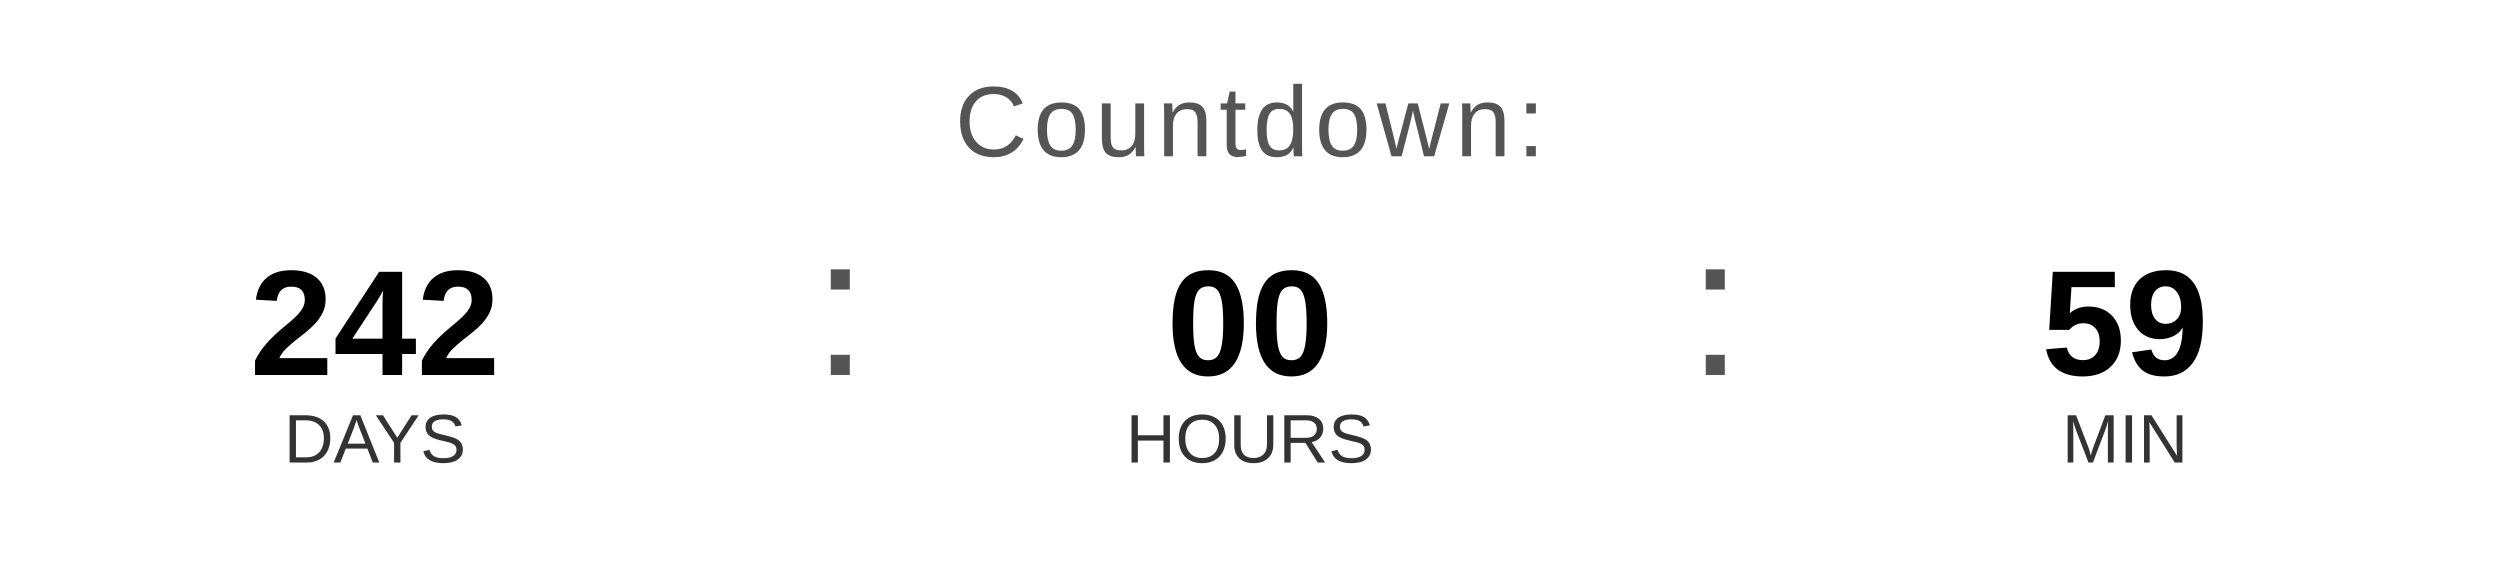
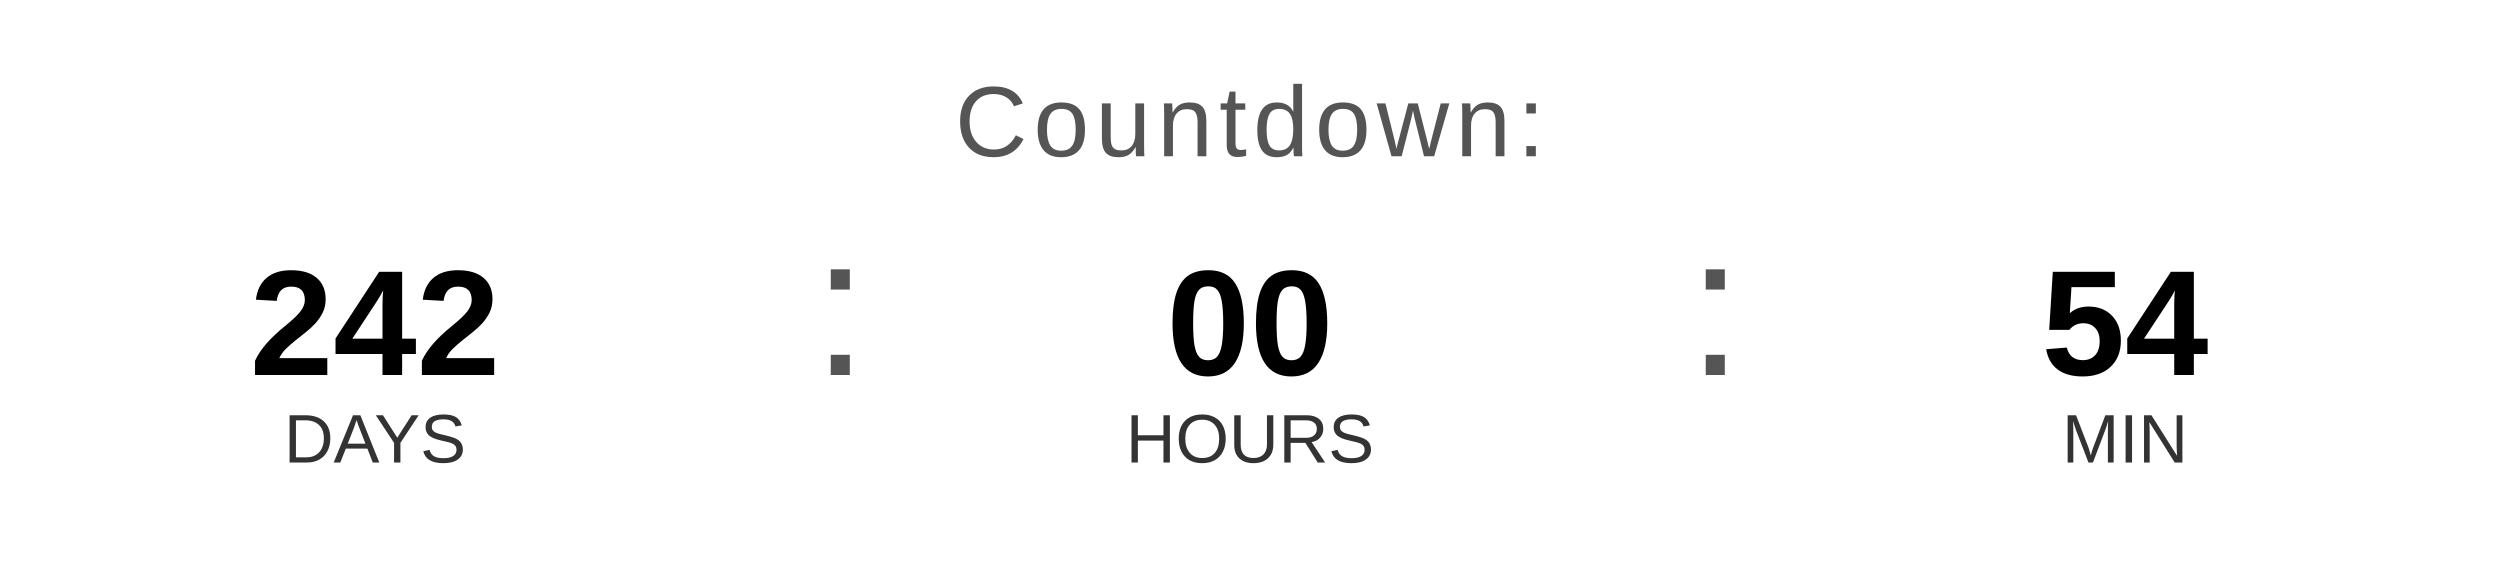
<svg xmlns="http://www.w3.org/2000/svg" width="400" height="90" viewBox="0 0 400 90">
  <text x="200" y="25" font-family="Arial, Helvetica, sans-serif" font-size="16" fill="#555555" text-anchor="middle" letter-spacing="1">
    Countdown:
  </text>
  <text x="60" y="60" font-family="Arial, Helvetica, sans-serif" font-size="24" font-weight="bold" fill="#000000" text-anchor="middle">242</text>
  <text x="60" y="74" font-family="Arial, Helvetica, sans-serif" font-size="11" fill="#333333" text-anchor="middle">DAYS</text>
  <text x="130" y="60" font-family="Arial, sans-serif" font-size="32" fill="#555555">:</text>
  <text x="200" y="60" font-family="Arial, Helvetica, sans-serif" font-size="24" font-weight="bold" fill="#000000" text-anchor="middle">00</text>
  <text x="200" y="74" font-family="Arial, Helvetica, sans-serif" font-size="11" fill="#333333" text-anchor="middle">HOURS</text>
  <text x="270" y="60" font-family="Arial, sans-serif" font-size="32" fill="#555555">:</text>
-   <text x="340" y="60" font-family="Arial, Helvetica, sans-serif" font-size="24" font-weight="bold" fill="#000000" text-anchor="middle">59</text>
+   <text x="340" y="60" font-family="Arial, Helvetica, sans-serif" font-size="24" font-weight="bold" fill="#000000" text-anchor="middle">54</text>
  <text x="340" y="74" font-family="Arial, Helvetica, sans-serif" font-size="11" fill="#333333" text-anchor="middle">MIN</text>
</svg>
